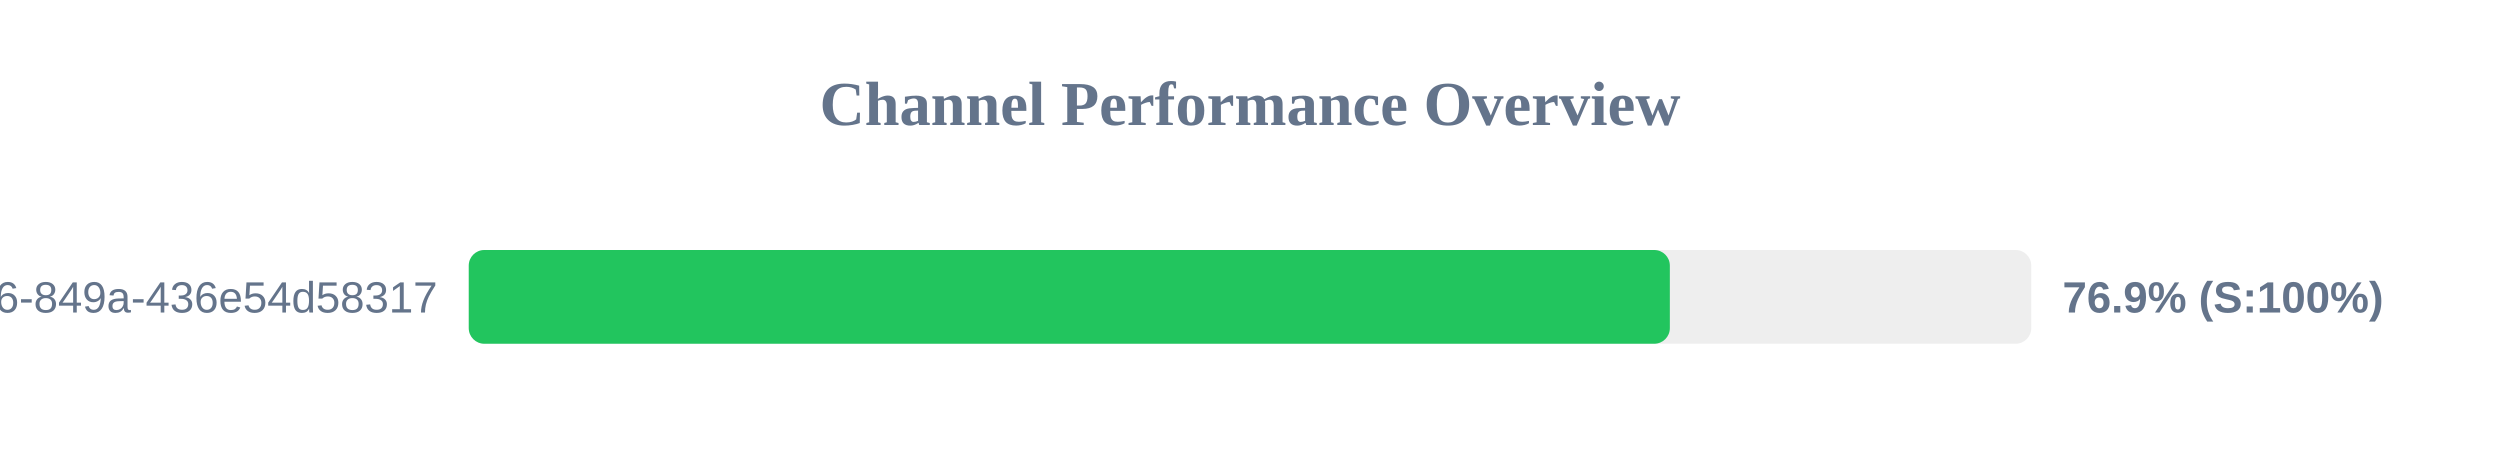
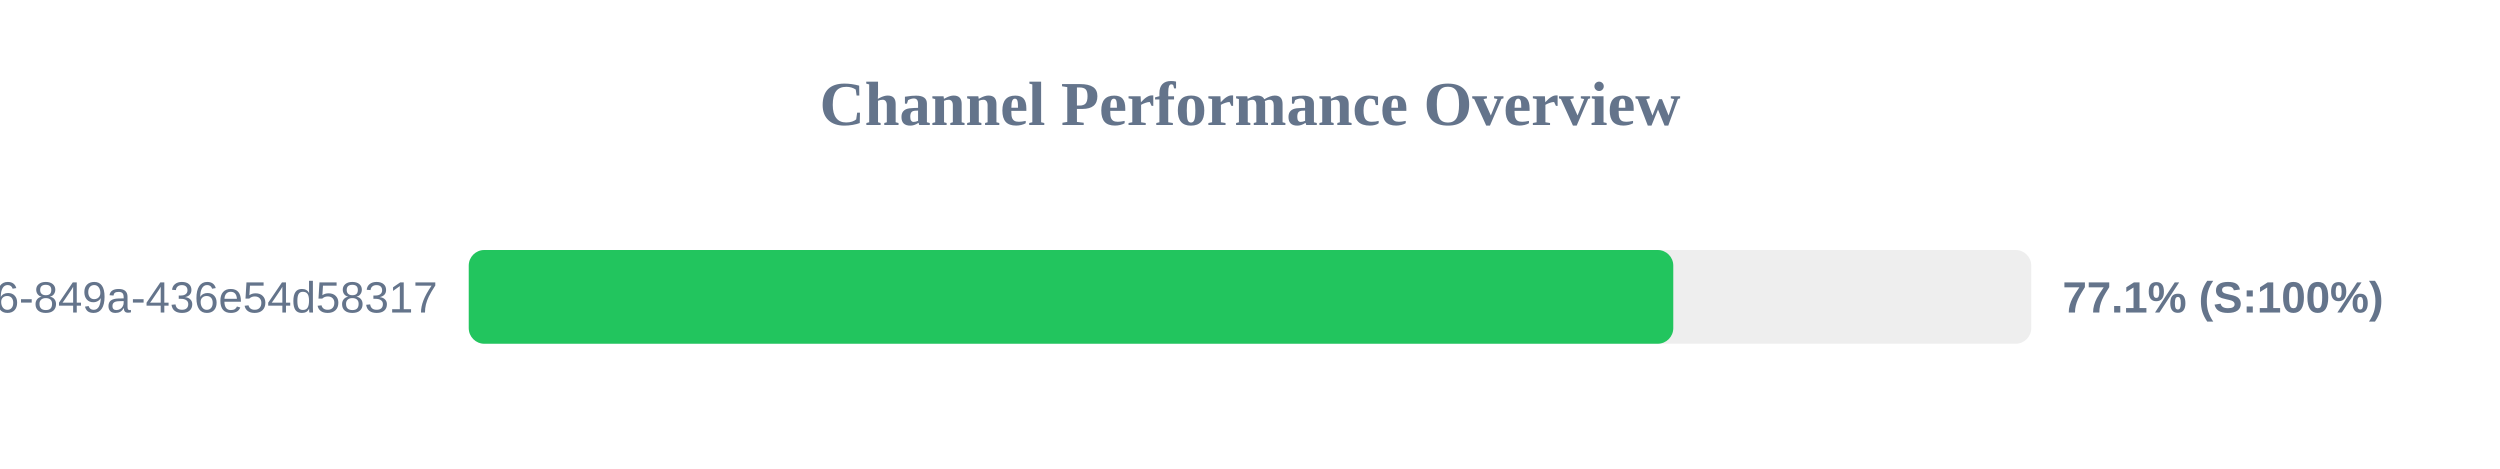
<svg xmlns="http://www.w3.org/2000/svg" width="800" height="150" version="1.1">
  <style>
        .row { font: 14px Arial; fill: #64748b; }
        .score { font: bold 14px Arial; fill: #64748b; }
    </style>
  <text x="400" y="40" text-anchor="middle" font-size="20px" font-weight="bold" fill="#64748b">Channel Performance Overview</text>
  <rect x="150" y="80" width="500" height="30" fill="#eee" rx="5" />
-   <rect x="150" y="80" width="384.35" height="30" fill="#22c55e" rx="5" />
+   <rect x="150" y="80" width="385.45" height="30" fill="#22c55e" rx="5" />
  <text x="140" y="100" text-anchor="end" class="row">?uuid=29fbd51f-03c8-4d76-849a-436e54d58317</text>
-   <text x="660" y="100" text-anchor="start" class="score">76.9% (S:100%)</text>
+   <text x="660" y="100" text-anchor="start" class="score">77.1% (S:100%)</text>
</svg>
